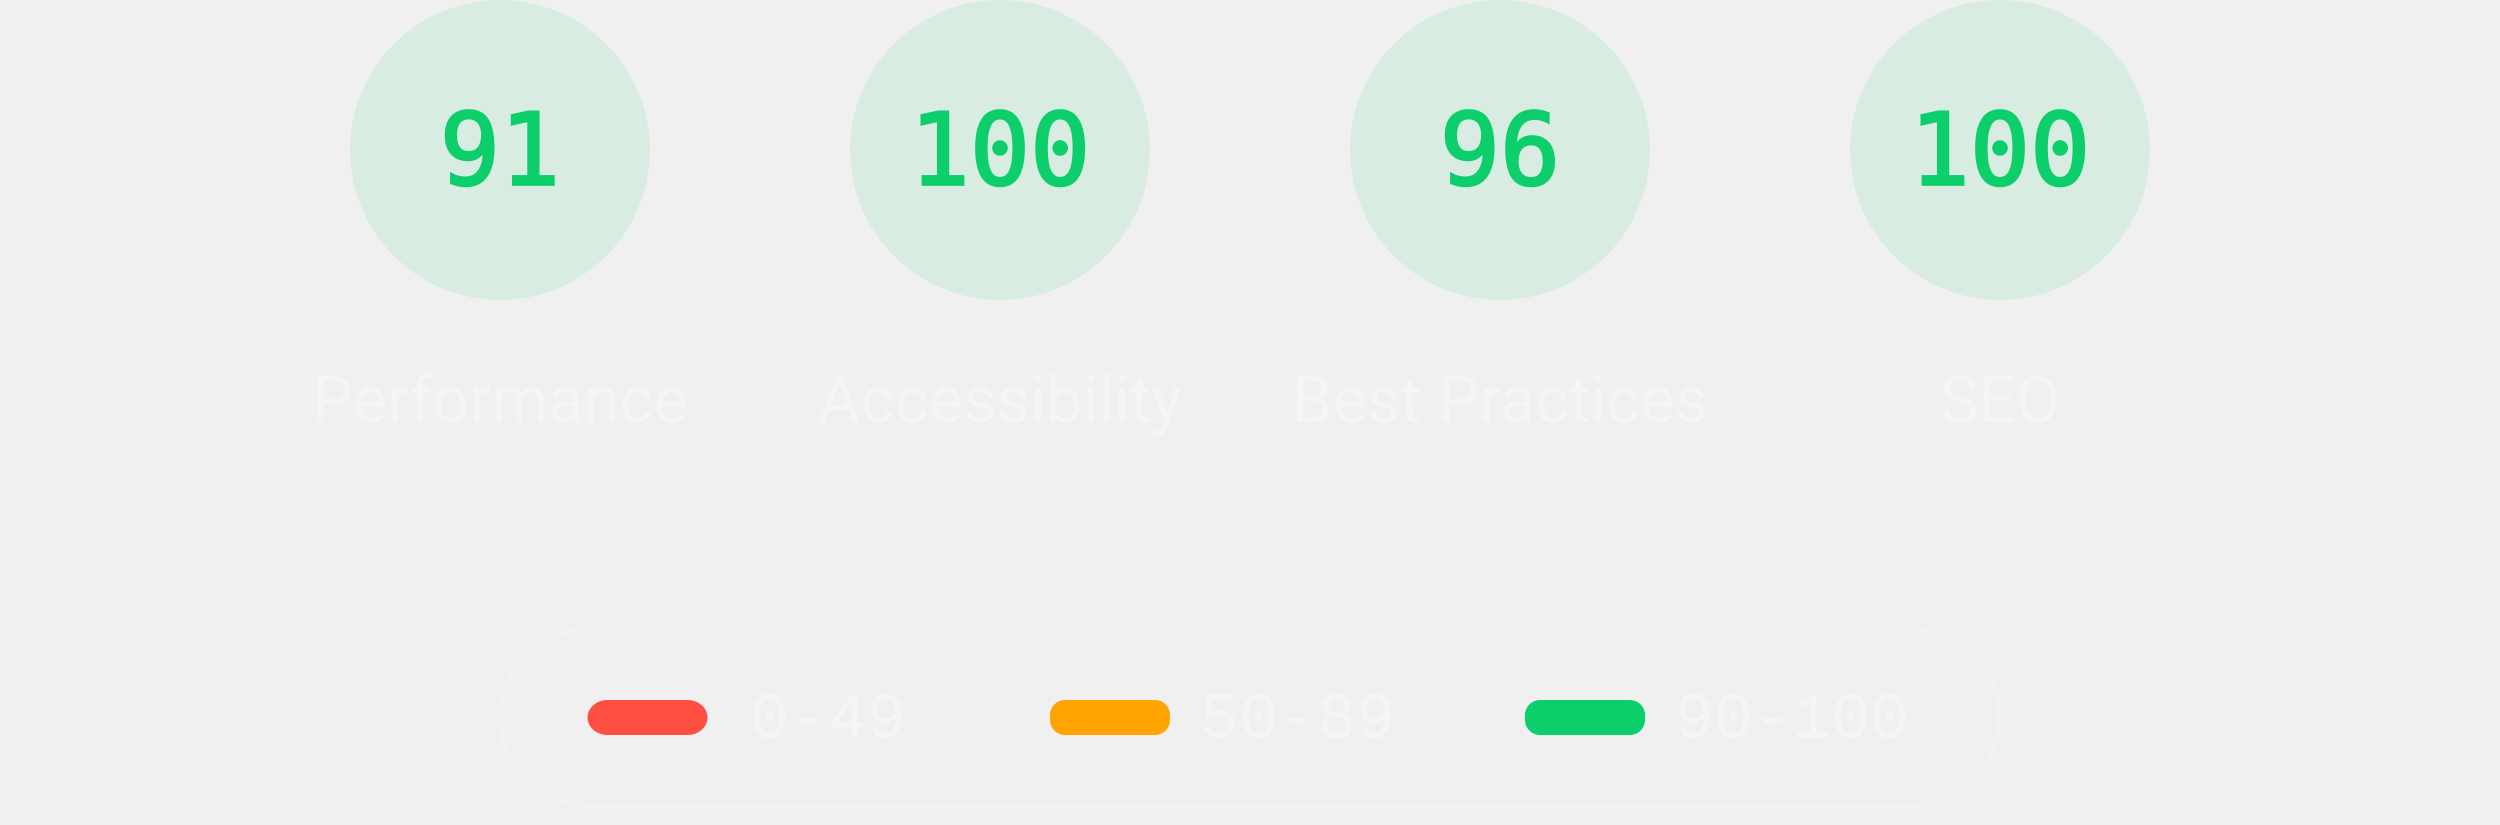
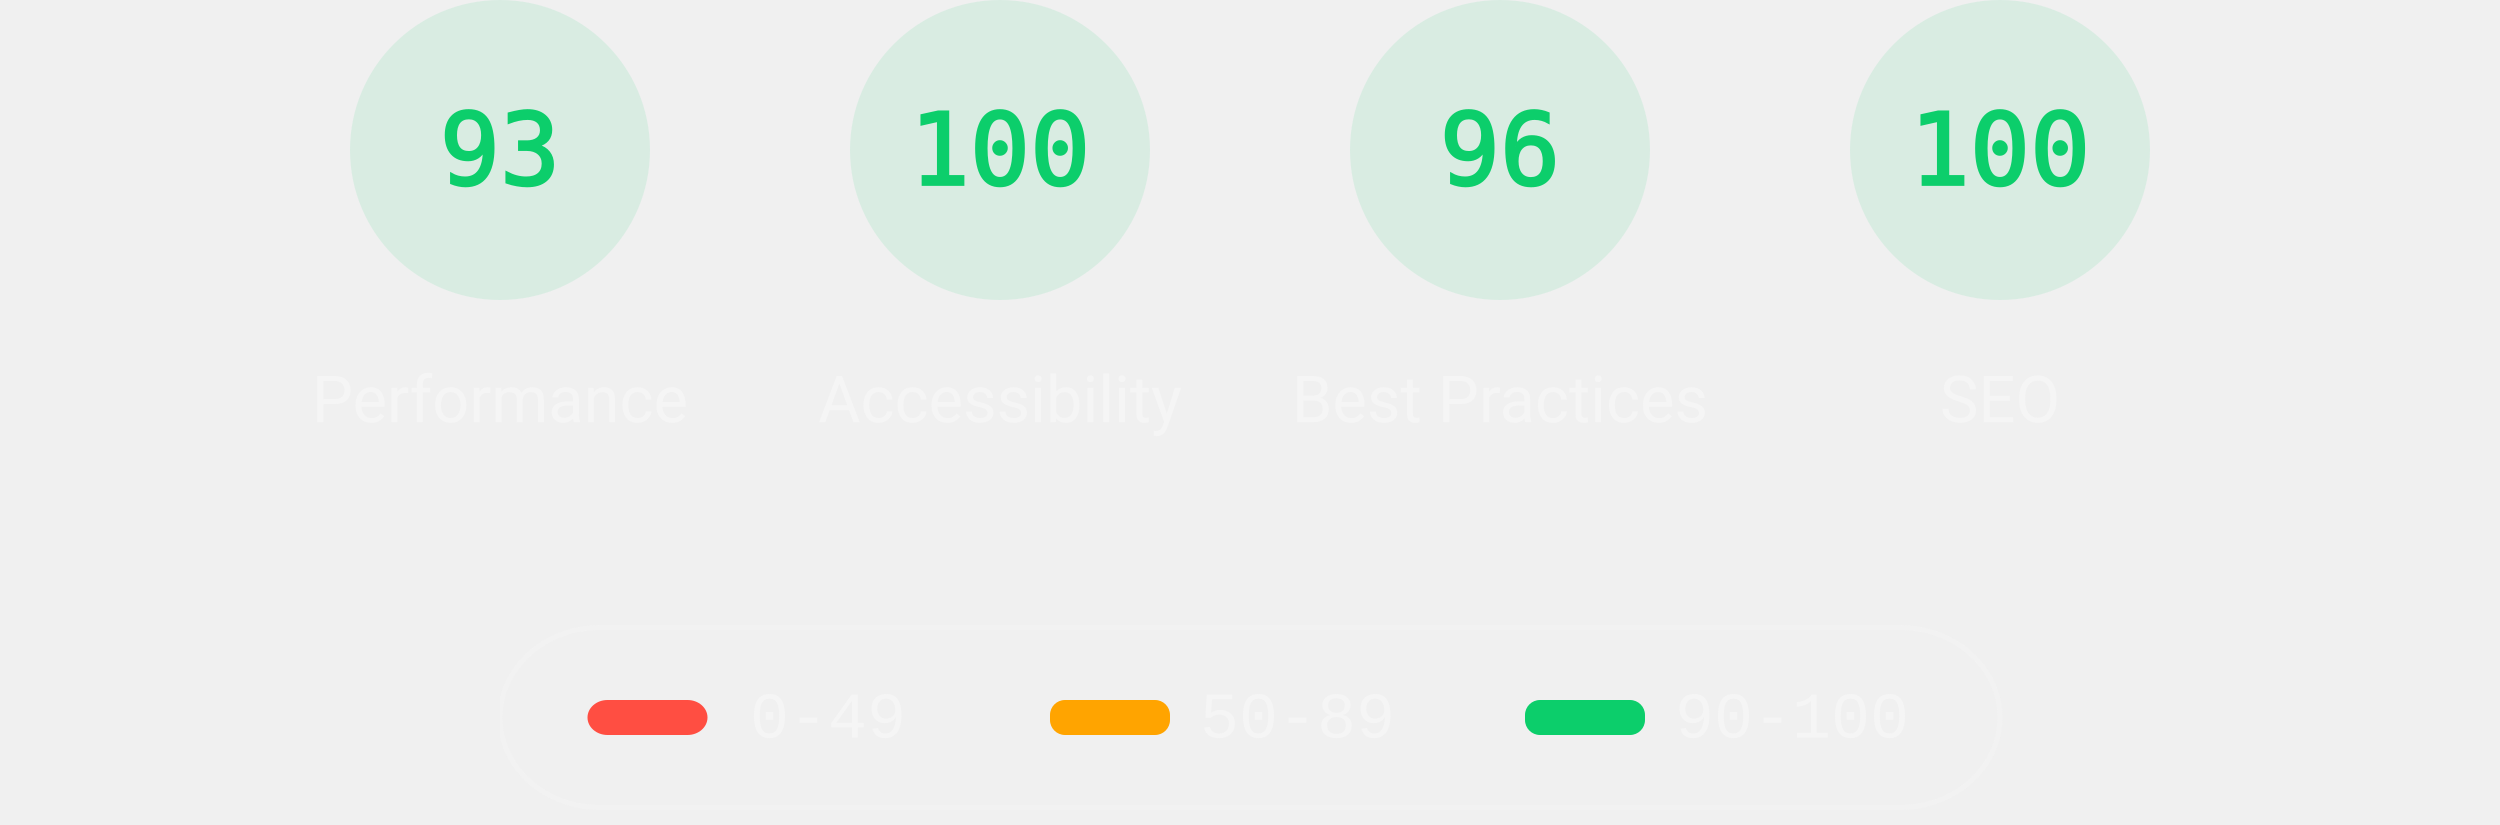
<svg xmlns="http://www.w3.org/2000/svg" class="theme--dark" fill="none" width="1000" height="330">
  <style>
			.gauge-base {
				opacity: 0.1
			}

			.gauge-arc {
				fill: none;
				animation-delay: 250ms;
				stroke-linecap: round;
				transform: rotate(-90deg);
				transform-origin: 100px 60px;
				animation: load-gauge 1s ease forwards
			}

			.guage-text {
				font-size: 40px;
				font-family: monospace;
				text-align: center
			}

			.guage-red {
				color: #ff4e42;
				fill: #ff4e42;
				stroke: #ff4e42
			}
			.guage-orange {
				color: #ffa400;
				fill: #ffa400;
				stroke: #ffa400
			}
			.guage-green {
				color: #0cce6b;
				fill: #0cce6b;
				stroke: #0cce6b
			}
			.theme--agnostic .guage-undefined {
				color: #5c5c5c;
				fill: #5c5c5c;
				stroke: #5c5c5c
			}
			.theme--light .guage-undefined {
				color: #1e1e1e;
				fill: #1e1e1e;
				stroke: #1e1e1e
			}
			.theme--dark .guage-undefined {
				color: #f5f5f5;
				fill: #f5f5f5;
				stroke: #f5f5f5
			}

			.guage-title {
				stroke: none;
				font-size: 26px;
				line-height: 26px;
				font-family: Roboto, Halvetica, Arial, sans-serif
			}
			.metric.guage-title {
				font-family: 'Courier New', Courier, monospace
			}
			.theme--agnostic .guage-title {
				color: #737373;
				fill: #737373
			}
			.theme--light .guage-title {
				color: #212121;
				fill: #212121
			}
			.theme--dark .guage-title {
				color: #f5f5f5;
				fill: #f5f5f5
			}

			@keyframes load-gauge {
				from {
					stroke-dasharray: 0 352.858
				}
			}
			.lh-gauge--pwa__disc {
				fill: #e0e0e0
			}
			.lh-gauge--pwa__logo {
				position: relative;
				fill: #b0b0b0
			}
			.lh-gauge--pwa__invisible {
				display: none
			}
			.lh-gauge--pwa__visible {
				display: inline
			}
			.guage-invisible {
				display: none
			}
			.lh-gauge--pwa__logo--primary-color {
				fill: #304ffe
			}
			.theme--agnostic .lh-gauge--pwa__logo--secondary-color {
				fill: #787878
			}
			.theme--light .lh-gauge--pwa__logo--secondary-color {
				fill: #3d3d3d
			}
			.theme--dark .lh-gauge--pwa__logo--secondary-color {
				fill: #d8b6b6
			}
			.theme--light #svg_2 {
				stroke: #00000022
			}
			.theme--agnostic #svg_2 {
				stroke: #616161
			}
			.theme--light #svg_2 {
				stroke: #00000022
			}
			.theme--dark #svg_2 {
				stroke: #f5f5f566
			}
		</style>
  <svg class="guage-div guage-perf guage-green" viewBox="0 0 200 200" width="200" height="200" x="100" y="0">
    <circle class="gauge-base" r="56" cx="100" cy="60" stroke-width="8" />
-     <circle class="gauge-arc guage-arc-1" r="56" cx="100" cy="60" stroke-width="8" style="stroke-dasharray: 320.191, 351.858;" />
-     <text class="guage-text" x="100px" y="60px" alignment-baseline="central" dominant-baseline="central" text-anchor="middle">91</text>
+     <circle class="gauge-arc guage-arc-1" r="56" cx="100" cy="60" stroke-width="8" style="stroke-dasharray: 327.228, 351.858;" />
+     <text class="guage-text" x="100px" y="60px" alignment-baseline="central" dominant-baseline="central" text-anchor="middle">93</text>
    <text class="guage-title" x="100px" y="160px" alignment-baseline="central" dominant-baseline="central" text-anchor="middle">Performance</text>
  </svg>
  <svg class="guage-div guage-acc guage-green" viewBox="0 0 200 200" width="200" height="200" x="300" y="0">
    <circle class="gauge-base" r="56" cx="100" cy="60" stroke-width="8" />
    <circle class="gauge-arc guage-arc-2" r="56" cx="100" cy="60" stroke-width="8" style="stroke-dasharray: 351.858, 351.858;" />
    <text class="guage-text" x="100px" y="60px" alignment-baseline="central" dominant-baseline="central" text-anchor="middle">100</text>
    <text class="guage-title" x="100px" y="160px" alignment-baseline="central" dominant-baseline="central" text-anchor="middle">Accessibility</text>
  </svg>
  <svg class="guage-div guage-best guage-green" viewBox="0 0 200 200" width="200" height="200" x="500" y="0">
    <circle class="gauge-base" r="56" cx="100" cy="60" stroke-width="8" />
    <circle class="gauge-arc guage-arc-3" r="56" cx="100" cy="60" stroke-width="8" style="stroke-dasharray: 337.784, 351.858;" />
    <text class="guage-text" x="100px" y="60px" alignment-baseline="central" dominant-baseline="central" text-anchor="middle">96</text>
    <text class="guage-title" x="100px" y="160px" alignment-baseline="central" dominant-baseline="central" text-anchor="middle">Best Practices</text>
  </svg>
  <svg class="guage-div guage-seo guage-green" viewBox="0 0 200 200" width="200" height="200" x="700" y="0">
    <circle class="gauge-base" r="56" cx="100" cy="60" stroke-width="8" />
    <circle class="gauge-arc guage-arc-4" r="56" cx="100" cy="60" stroke-width="8" style="stroke-dasharray: 351.858, 351.858;" />
    <text class="guage-text" x="100px" y="60px" alignment-baseline="central" dominant-baseline="central" text-anchor="middle">100</text>
    <text class="guage-title" x="100px" y="160px" alignment-baseline="central" dominant-baseline="central" text-anchor="middle">SEO</text>
  </svg>
  <svg class="guage-div guage-pwa guage-invisible" viewBox="0 0 200 200" width="200" height="200" x="900" y="0">
    <svg viewBox="0 0 60 60" width="112" height="112" x="44" y="4">
      <defs>
        <linearGradient id="lh-gauge--pwa__check-circle__gradient-0" x1="50%" y1="0%" x2="50%" y2="100%">
          <stop stop-color="#00C852" offset="0%" />
          <stop stop-color="#009688" offset="100%" />
        </linearGradient>
        <linearGradient id="lh-gauge--pwa__installable__shadow-gradient-0" x1="76.056%" x2="24.111%" y1="82.995%" y2="24.735%">
          <stop stop-color="#A5D6A7" offset="0%" />
          <stop stop-color="#80CBC4" offset="100%" />
        </linearGradient>
        <linearGradient id="lh-gauge--pwa__fast-reliable__shadow-gradient-0" x1="76.056%" y1="82.995%" x2="25.678%" y2="26.493%">
          <stop stop-color="#64B5F6" offset="0%" />
          <stop stop-color="#2979FF" offset="100%" />
        </linearGradient>
        <g id="lh-gauge--pwa__fast-reliable-badge-0">
          <circle fill="#FFFFFF" cx="10" cy="10" r="10" />
          <path fill="#304FFE" d="M10 3.58l5.25 2.34v3.5c0 3.23-2.24 6.26-5.25 7-3.01-.74-5.25-3.77-5.25-7v-3.5L10 3.58zm-.47 10.74l2.76-4.83.03-.07c.04-.08 0-.24-.22-.24h-1.64l.47-3.26h-.47l-2.7 4.77c-.02.01.05-.1-.04.05-.09.16-.1.31.18.31h1.63l-.47 3.27h.47z" />
        </g>
        <g id="lh-gauge--pwa__installable-badge-0">
          <circle fill="#FFFFFF" cx="10" cy="10" r="10" />
          <path fill="#009688" d="M10 4.167A5.835 5.835 0 0 0 4.167 10 5.835 5.835 0 0 0 10 15.833 5.835 5.835 0 0 0 15.833 10 5.835 5.835 0 0 0 10 4.167zm2.917 6.416h-2.334v2.334H9.417v-2.334H7.083V9.417h2.334V7.083h1.166v2.334h2.334v1.166z" />
        </g>
      </defs>
      <g stroke="none" fill-rule="nonzero">
        <circle class="lh-gauge--pwa__disc" cx="30" cy="30" r="30" />
        <g class="lh-gauge--pwa__logo">
          <path d="M35.66 19.39l.7-1.75h2L37.4 15 38.6 12l3.4 9h-2.51l-.58-1.61z" />
          <path d="M33.52 21l3.65-9h-2.42l-2.5 5.82L30.5 12h-1.86l-1.9 5.82-1.35-2.65-1.21 3.72L25.4 21h2.38l1.72-5.2 1.64 5.2z" />
          <path fill-rule="nonzero" d="M20.3 17.91h1.48c.45 0 .85-.05 1.2-.15l.39-1.18 1.07-3.3a2.64 2.64 0 0 0-.28-.37c-.55-.6-1.36-.91-2.42-.91H18v9h2.3V17.9zm1.96-3.84c.22.22.33.5.33.87 0 .36-.1.65-.29.87-.2.23-.59.35-1.15.35h-.86v-2.41h.87c.52 0 .89.1 1.1.32z" />
        </g>
        <rect class="lh-gauge--pwa__component lh-gauge--pwa__na-line lh-gauge--pwa__invisible" fill="#FFFFFF" x="20" y="32" width="20" height="4" rx="2" />
        <g class="lh-gauge--pwa__component lh-gauge--pwa__fast-reliable-badge lh-gauge--pwa__invisible" transform="translate(20, 29)">
          <path fill="url(#lh-gauge--pwa__fast-reliable__shadow-gradient-0)" d="M33.63 19.49A30 30 0 0 1 16.2 30.36L3 17.14 17.14 3l16.49 16.49z" />
          <use href="#lh-gauge--pwa__fast-reliable-badge-0" />
        </g>
        <g class="lh-gauge--pwa__component lh-gauge--pwa__installable-badge lh-gauge--pwa__invisible" transform="translate(20, 29)">
          <path fill="url(#lh-gauge--pwa__installable__shadow-gradient-0)" d="M33.629 19.487c-4.272 5.453-10.391 9.39-17.415 10.869L3 17.142 17.142 3 33.63 19.487z" />
          <use href="#lh-gauge--pwa__installable-badge-0" />
        </g>
        <g class="lh-gauge--pwa__component lh-gauge--pwa__fast-reliable-installable-badges lh-gauge--pwa__invisible">
          <g transform="translate(8, 29)">
            <path fill="url(#lh-gauge--pwa__fast-reliable__shadow-gradient-0)" d="M16.321 30.463L3 17.143 17.142 3l22.365 22.365A29.864 29.864 0 0 1 22 31c-1.942 0-3.84-.184-5.679-.537z" />
            <use href="#lh-gauge--pwa__fast-reliable-badge-0" />
          </g>
          <g transform="translate(32, 29)">
            <path fill="url(#lh-gauge--pwa__installable__shadow-gradient-0)" d="M25.982 11.84a30.107 30.107 0 0 1-13.08 15.203L3 17.143 17.142 3l8.84 8.84z" />
            <use href="#lh-gauge--pwa__installable-badge-0" />
          </g>
        </g>
        <g class="lh-gauge--pwa__component lh-gauge--pwa__check-circle lh-gauge--pwa__invisible" transform="translate(18, 28)">
          <circle fill="#FFFFFF" cx="12" cy="12" r="12" />
          <path fill="url(#lh-gauge--pwa__check-circle__gradient-0)" d="M12 2a10 10 0 1 0 0 20 10 10 0 0 0 0-20zm-2 15l-5-5 1.41-1.41L10 14.17l7.59-7.59L19 8l-9 9z" />
        </g>
      </g>
    </svg>
    <text class="guage-title" y="160px" alignment-baseline="central" dominant-baseline="central" text-anchor="middle">
      <tspan x="100px" dy="-6px">Progressive</tspan>
      <tspan x="100px" dy="30px">Web App</tspan>
    </text>
  </svg>
  <svg width="604" height="76" x="200" y="250">
    <g>
      <rect fill="none" id="canvas_background" height="80" width="604" y="-1" x="-1" />
      <g display="none" overflow="visible" y="0" x="0" height="100%" width="100%" id="canvasGrid">
        <rect fill="url(#gridpattern)" stroke-width="0" y="0" x="0" height="100%" width="100%" />
      </g>
    </g>
    <g>
      <rect fill-opacity="0" stroke-width="2" rx="40" id="svg_2" height="72" width="600" y="1" x="0" fill="#000000" />
      <rect stroke="#000" rx="8" id="svg_3" height="14" width="48" y="30" x="35" stroke-opacity="null" stroke-width="0" fill="#ff4e42" />
      <rect stroke="#000" rx="6" id="svg_4" height="14" width="48" y="30" x="220" stroke-opacity="null" stroke-width="0" fill="#ffa400" />
      <rect stroke="#000" rx="6" id="svg_5" height="14" width="48" y="30" x="410" stroke-opacity="null" stroke-width="0" fill="#0cce6b" />
      <text class="metric guage-title" xml:space="preserve" text-anchor="start" font-size="26" id="svg_6" y="45" x="100" stroke-opacity="null" stroke-width="0" stroke="#000">0-49</text>
      <text class="metric guage-title" xml:space="preserve" text-anchor="start" font-size="26" id="svg_7" y="45" x="280" stroke-opacity="null" stroke-width="0" stroke="#000">50-89</text>
      <text class="metric guage-title" xml:space="preserve" text-anchor="start" font-size="26" id="svg_8" y="45" x="470" stroke-opacity="null" stroke-width="0" stroke="#000">90-100</text>
    </g>
  </svg>
</svg>
